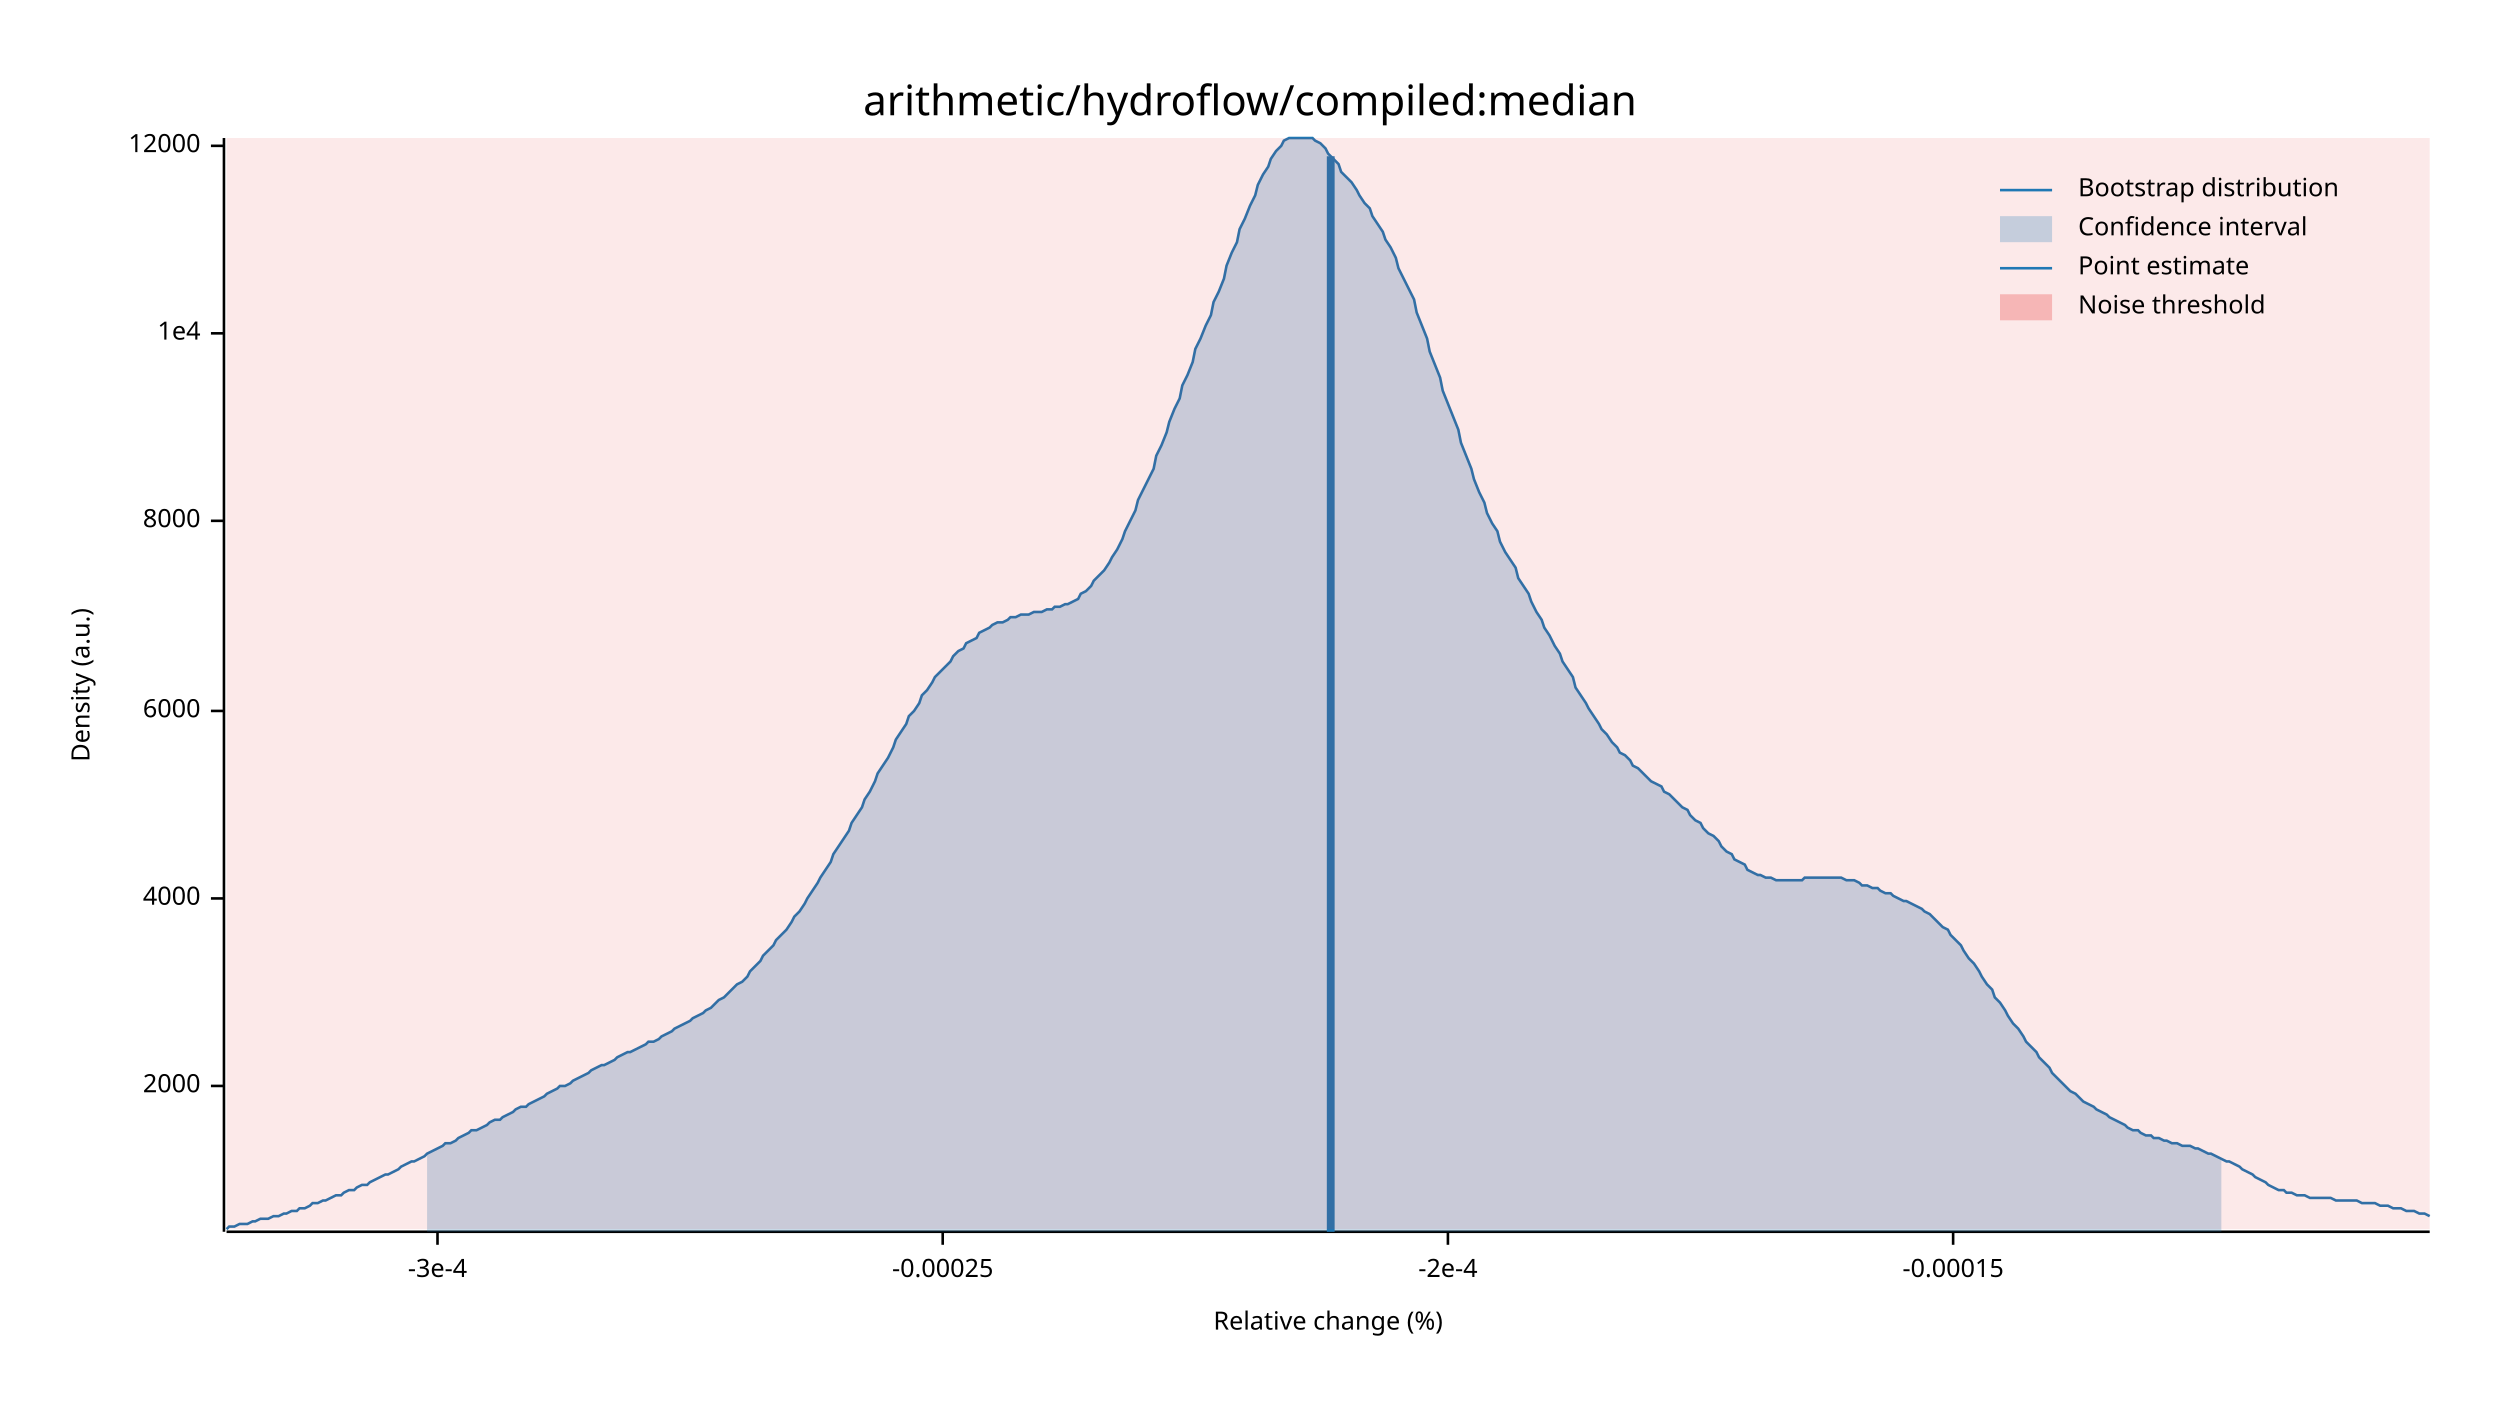
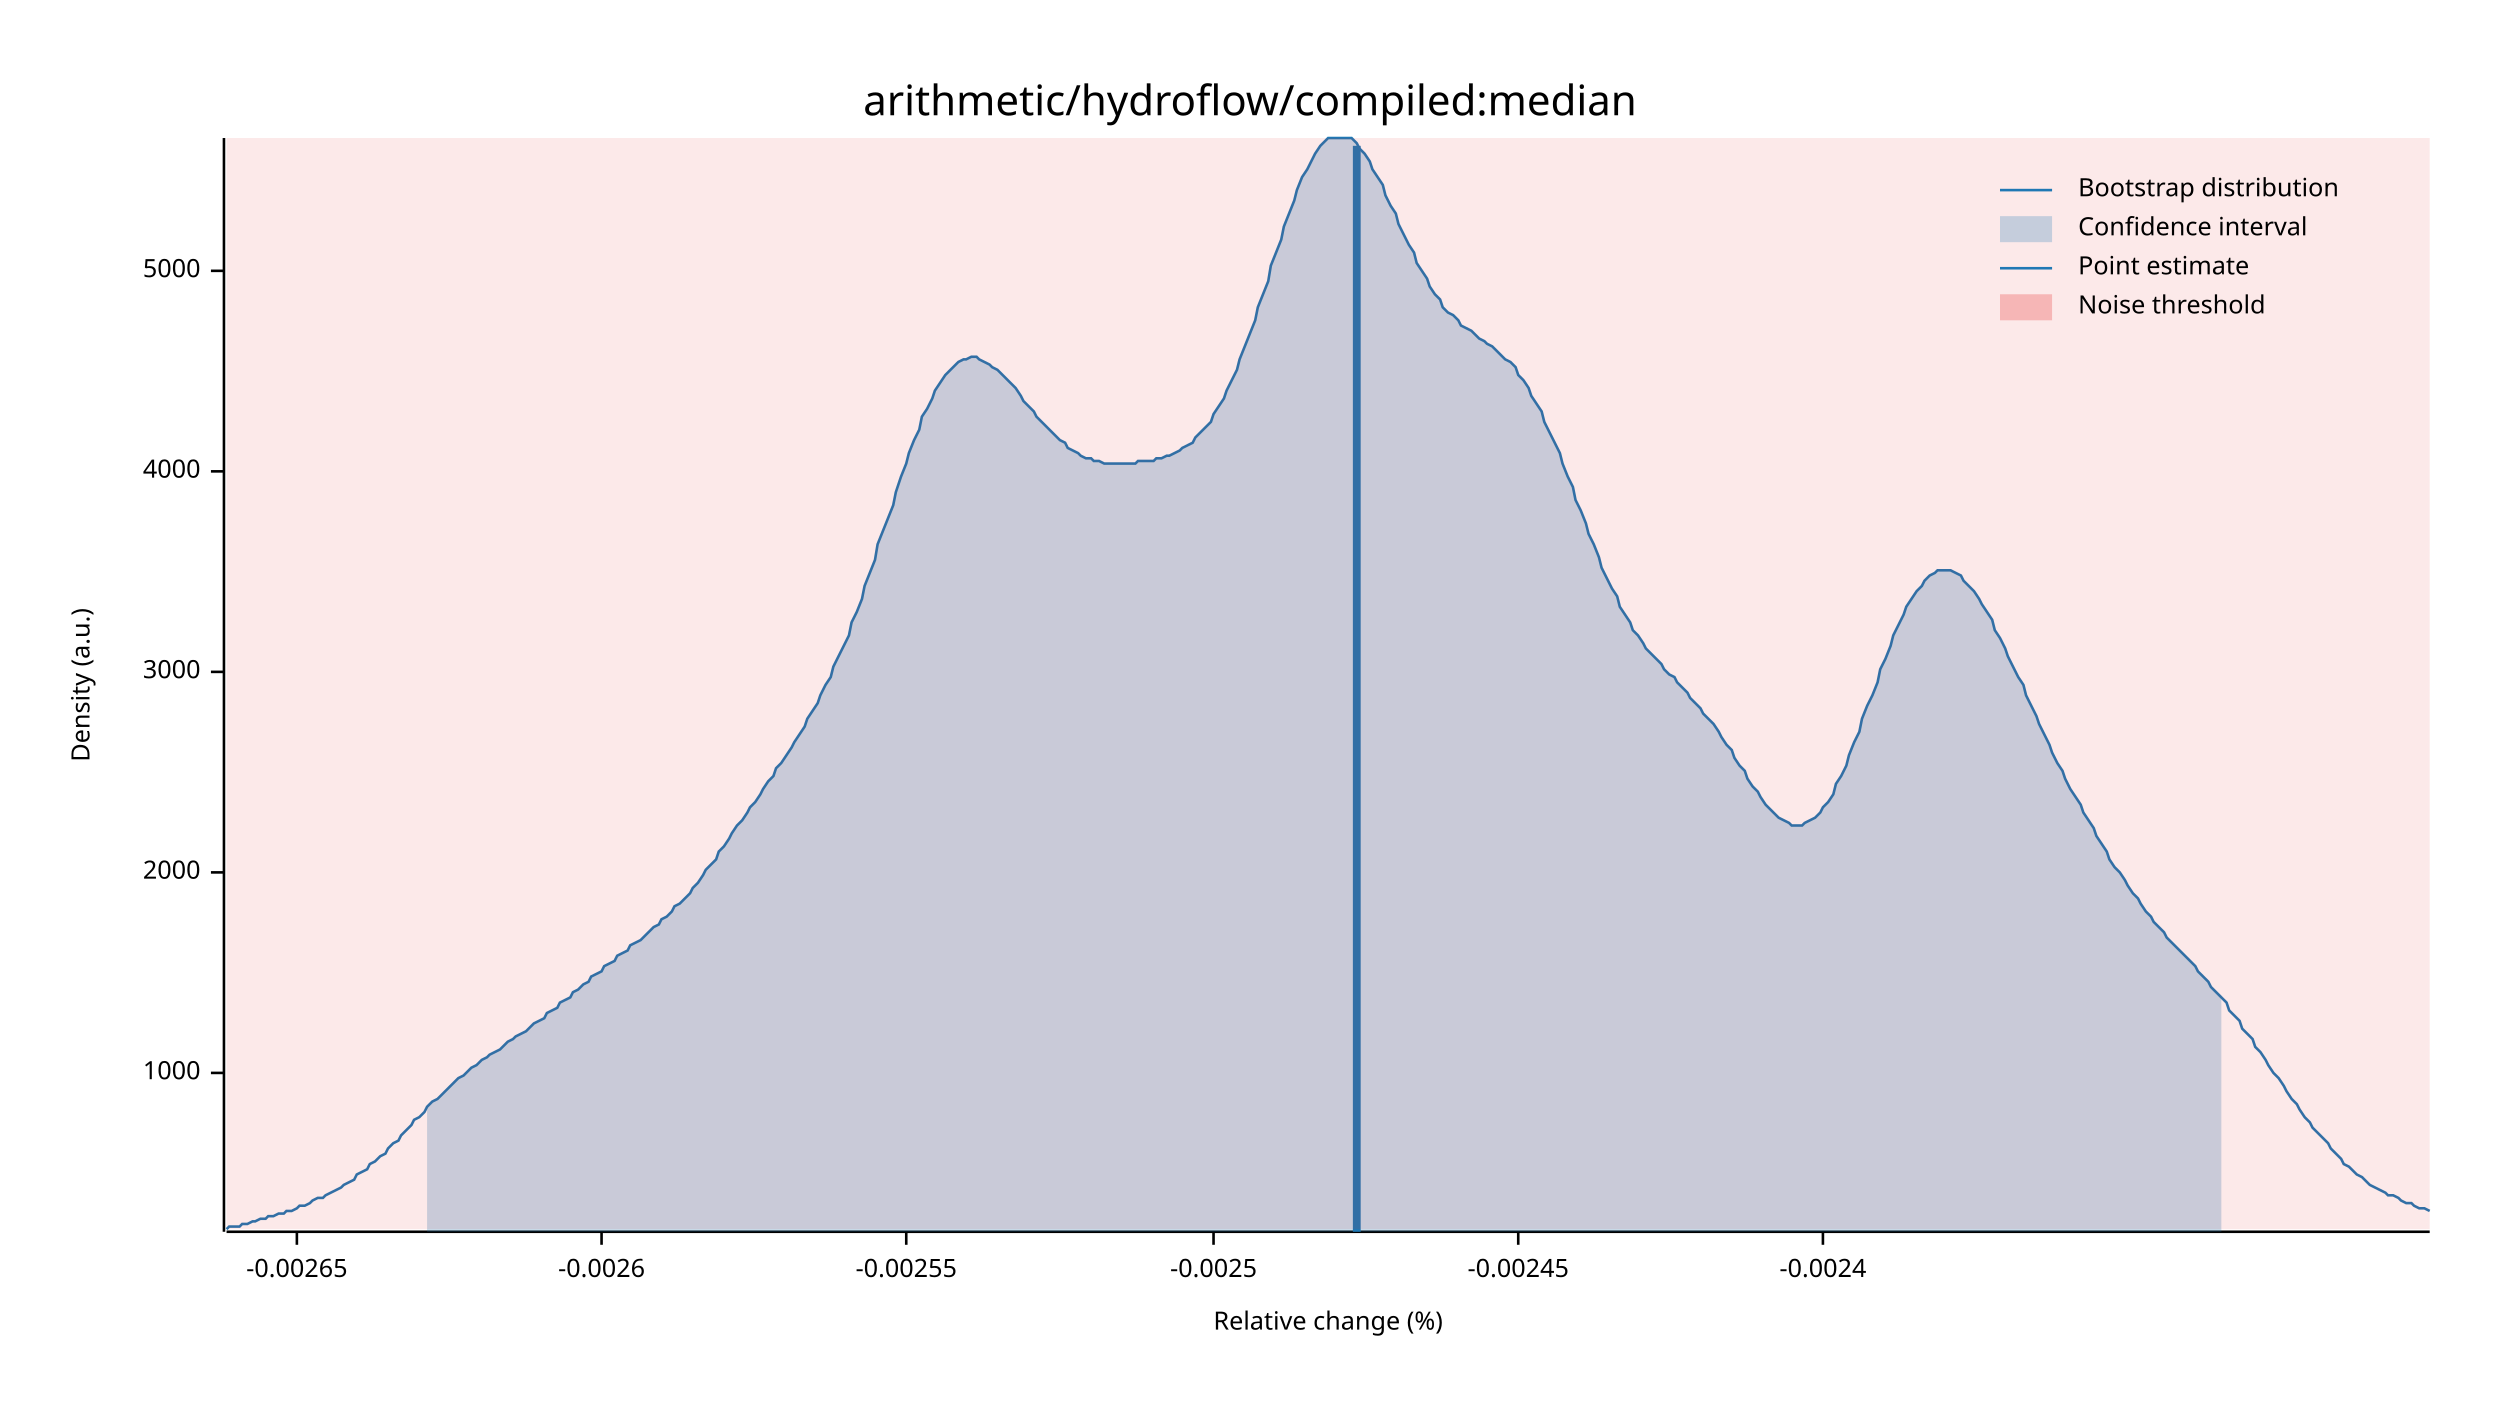
<svg xmlns="http://www.w3.org/2000/svg" width="960" height="540" viewBox="0 0 960 540">
  <text x="480" y="32" dy="0.76em" text-anchor="middle" font-family="sans-serif" font-size="16.129" opacity="1" fill="#000000">
arithmetic/hydroflow/compiled:median
</text>
  <text x="27" y="263" dy="0.76em" text-anchor="middle" font-family="sans-serif" font-size="9.677" opacity="1" fill="#000000" transform="rotate(270, 27, 263)">
Density (a.u.)
</text>
  <text x="510" y="513" dy="-0.5ex" text-anchor="middle" font-family="sans-serif" font-size="9.677" opacity="1" fill="#000000">
Relative change (%)
</text>
  <polyline fill="none" opacity="1" stroke="#000000" stroke-width="1" points="86,53 86,473 " />
-   <text x="77" y="417" dy="0.5ex" text-anchor="end" font-family="sans-serif" font-size="9.677" opacity="1" fill="#000000">
+   <text x="77" y="412" dy="0.5ex" text-anchor="end" font-family="sans-serif" font-size="9.677" opacity="1" fill="#000000">
+ 1000
+ </text>
+   <polyline fill="none" opacity="1" stroke="#000000" stroke-width="1" points="81,412 86,412 " />
+   <text x="77" y="335" dy="0.5ex" text-anchor="end" font-family="sans-serif" font-size="9.677" opacity="1" fill="#000000">
2000
</text>
-   <polyline fill="none" opacity="1" stroke="#000000" stroke-width="1" points="81,417 86,417 " />
-   <text x="77" y="345" dy="0.5ex" text-anchor="end" font-family="sans-serif" font-size="9.677" opacity="1" fill="#000000">
+   <polyline fill="none" opacity="1" stroke="#000000" stroke-width="1" points="81,335 86,335 " />
+   <text x="77" y="258" dy="0.5ex" text-anchor="end" font-family="sans-serif" font-size="9.677" opacity="1" fill="#000000">
+ 3000
+ </text>
+   <polyline fill="none" opacity="1" stroke="#000000" stroke-width="1" points="81,258 86,258 " />
+   <text x="77" y="181" dy="0.5ex" text-anchor="end" font-family="sans-serif" font-size="9.677" opacity="1" fill="#000000">
4000
</text>
-   <polyline fill="none" opacity="1" stroke="#000000" stroke-width="1" points="81,345 86,345 " />
-   <text x="77" y="273" dy="0.5ex" text-anchor="end" font-family="sans-serif" font-size="9.677" opacity="1" fill="#000000">
- 6000
+   <polyline fill="none" opacity="1" stroke="#000000" stroke-width="1" points="81,181 86,181 " />
+   <text x="77" y="104" dy="0.5ex" text-anchor="end" font-family="sans-serif" font-size="9.677" opacity="1" fill="#000000">
+ 5000
</text>
-   <polyline fill="none" opacity="1" stroke="#000000" stroke-width="1" points="81,273 86,273 " />
-   <text x="77" y="200" dy="0.5ex" text-anchor="end" font-family="sans-serif" font-size="9.677" opacity="1" fill="#000000">
- 8000
+   <polyline fill="none" opacity="1" stroke="#000000" stroke-width="1" points="81,104 86,104 " />
+   <polyline fill="none" opacity="1" stroke="#000000" stroke-width="1" points="87,473 933,473 " />
+   <text x="114" y="483" dy="0.76em" text-anchor="middle" font-family="sans-serif" font-size="9.677" opacity="1" fill="#000000">
+ -0.00265
</text>
-   <polyline fill="none" opacity="1" stroke="#000000" stroke-width="1" points="81,200 86,200 " />
-   <text x="77" y="128" dy="0.5ex" text-anchor="end" font-family="sans-serif" font-size="9.677" opacity="1" fill="#000000">
- 1e4
+   <polyline fill="none" opacity="1" stroke="#000000" stroke-width="1" points="114,473 114,478 " />
+   <text x="231" y="483" dy="0.76em" text-anchor="middle" font-family="sans-serif" font-size="9.677" opacity="1" fill="#000000">
+ -0.0026
</text>
-   <polyline fill="none" opacity="1" stroke="#000000" stroke-width="1" points="81,128 86,128 " />
-   <text x="77" y="56" dy="0.5ex" text-anchor="end" font-family="sans-serif" font-size="9.677" opacity="1" fill="#000000">
- 12000
+   <polyline fill="none" opacity="1" stroke="#000000" stroke-width="1" points="231,473 231,478 " />
+   <text x="348" y="483" dy="0.76em" text-anchor="middle" font-family="sans-serif" font-size="9.677" opacity="1" fill="#000000">
+ -0.00255
</text>
-   <polyline fill="none" opacity="1" stroke="#000000" stroke-width="1" points="81,56 86,56 " />
-   <polyline fill="none" opacity="1" stroke="#000000" stroke-width="1" points="87,473 933,473 " />
-   <text x="168" y="483" dy="0.76em" text-anchor="middle" font-family="sans-serif" font-size="9.677" opacity="1" fill="#000000">
- -3e-4
+   <polyline fill="none" opacity="1" stroke="#000000" stroke-width="1" points="348,473 348,478 " />
+   <text x="466" y="483" dy="0.76em" text-anchor="middle" font-family="sans-serif" font-size="9.677" opacity="1" fill="#000000">
+ -0.0025
</text>
-   <polyline fill="none" opacity="1" stroke="#000000" stroke-width="1" points="168,473 168,478 " />
-   <text x="362" y="483" dy="0.76em" text-anchor="middle" font-family="sans-serif" font-size="9.677" opacity="1" fill="#000000">
- -0.00025
+   <polyline fill="none" opacity="1" stroke="#000000" stroke-width="1" points="466,473 466,478 " />
+   <text x="583" y="483" dy="0.76em" text-anchor="middle" font-family="sans-serif" font-size="9.677" opacity="1" fill="#000000">
+ -0.00245
</text>
-   <polyline fill="none" opacity="1" stroke="#000000" stroke-width="1" points="362,473 362,478 " />
-   <text x="556" y="483" dy="0.76em" text-anchor="middle" font-family="sans-serif" font-size="9.677" opacity="1" fill="#000000">
- -2e-4
+   <polyline fill="none" opacity="1" stroke="#000000" stroke-width="1" points="583,473 583,478 " />
+   <text x="700" y="483" dy="0.76em" text-anchor="middle" font-family="sans-serif" font-size="9.677" opacity="1" fill="#000000">
+ -0.0024
</text>
-   <polyline fill="none" opacity="1" stroke="#000000" stroke-width="1" points="556,473 556,478 " />
-   <text x="750" y="483" dy="0.76em" text-anchor="middle" font-family="sans-serif" font-size="9.677" opacity="1" fill="#000000">
- -0.00015
- </text>
-   <polyline fill="none" opacity="1" stroke="#000000" stroke-width="1" points="750,473 750,478 " />
-   <polyline fill="none" opacity="1" stroke="#1F78B4" stroke-width="1" points="87,472 88,471 90,471 92,470 93,470 95,470 97,469 98,469 100,468 102,468 103,468 105,467 107,467 109,466 110,466 112,465 114,465 115,464 117,464 119,463 120,462 122,462 124,461 125,461 127,460 129,459 131,459 132,458 134,457 136,457 137,456 139,455 141,455 142,454 144,453 146,452 148,451 149,451 151,450 153,449 154,448 156,447 158,446 159,446 161,445 163,444 164,443 166,442 168,441 170,440 171,439 173,439 175,438 176,437 178,436 180,435 181,434 183,434 185,433 187,432 188,431 190,430 192,430 193,429 195,428 197,427 198,426 200,425 202,425 203,424 205,423 207,422 209,421 210,420 212,419 214,418 215,417 217,417 219,416 220,415 222,414 224,413 226,412 227,411 229,410 231,409 232,409 234,408 236,407 237,406 239,405 241,404 242,404 244,403 246,402 248,401 249,400 251,400 253,399 254,398 256,397 258,396 259,395 261,394 263,393 265,392 266,391 268,390 270,389 271,388 273,387 275,385 276,384 278,383 280,381 281,380 283,378 285,377 287,375 288,373 290,371 292,369 293,367 295,365 297,363 298,361 300,359 302,357 304,354 305,352 307,350 309,347 310,345 312,342 314,339 315,337 317,334 319,331 320,328 322,325 324,322 326,319 327,316 329,313 331,310 332,307 334,304 336,300 337,297 339,294 341,291 343,287 344,284 346,281 348,278 349,275 351,273 353,270 354,267 356,265 358,262 359,260 361,258 363,256 365,254 366,252 368,250 370,249 371,247 373,246 375,245 376,243 378,242 380,241 381,240 383,239 385,239 387,238 388,237 390,237 392,236 393,236 395,236 397,235 398,235 400,235 402,234 404,234 405,233 407,233 409,232 410,232 412,231 414,230 415,228 417,227 419,225 420,223 422,221 424,219 426,216 427,214 429,211 431,207 432,204 434,200 436,196 437,192 439,188 441,184 443,180 444,175 446,171 448,166 449,162 451,157 453,153 454,148 456,144 458,139 459,134 461,130 463,125 465,121 466,116 468,112 470,107 471,102 473,97 475,93 476,88 478,84 480,79 482,75 483,71 485,67 487,64 488,61 490,58 492,56 493,54 495,53 497,53 498,53 500,53 502,53 504,53 505,54 507,55 509,57 510,59 512,61 514,63 515,66 517,68 519,70 521,73 522,75 524,78 526,80 527,83 529,86 531,89 532,92 534,95 536,99 537,103 539,107 541,111 543,115 544,120 546,125 548,130 549,135 551,140 553,145 554,150 556,155 558,160 560,165 561,170 563,175 565,180 566,184 568,189 570,193 571,197 573,201 575,204 576,208 578,212 580,215 582,218 583,222 585,225 587,228 588,231 590,235 592,238 593,241 595,244 597,248 599,251 600,254 602,257 604,260 605,264 607,267 609,270 610,272 612,275 614,278 615,280 617,282 619,285 621,287 622,289 624,290 626,292 627,294 629,295 631,297 632,298 634,300 636,301 638,302 639,304 641,305 643,307 644,308 646,310 648,311 649,313 651,315 653,316 654,318 656,320 658,321 660,323 661,325 663,327 665,328 666,330 668,331 670,332 671,334 673,335 675,336 676,336 678,337 680,337 682,338 683,338 685,338 687,338 688,338 690,338 692,338 693,337 695,337 697,337 699,337 700,337 702,337 704,337 705,337 707,337 709,338 710,338 712,338 714,339 715,340 717,340 719,341 721,341 722,342 724,343 726,343 727,344 729,345 731,346 732,346 734,347 736,348 738,349 739,350 741,351 743,353 744,354 746,356 748,357 749,359 751,361 753,363 754,365 756,368 758,370 760,373 761,375 763,378 765,380 766,383 768,385 770,388 771,390 773,393 775,395 777,398 778,400 780,402 782,404 783,406 785,408 787,410 788,412 790,414 792,416 793,417 795,419 797,420 799,422 800,423 802,424 804,425 805,426 807,427 809,428 810,429 812,430 814,431 816,432 817,433 819,434 821,434 822,435 824,436 826,436 827,437 829,437 831,438 832,438 834,439 836,439 838,440 839,440 841,440 843,441 844,441 846,442 848,443 849,443 851,444 853,445 855,446 856,446 858,447 860,448 861,449 863,450 865,451 866,452 868,453 870,454 871,455 873,456 875,457 877,457 878,458 880,458 882,459 883,459 885,459 887,460 888,460 890,460 892,460 894,460 895,460 897,461 899,461 900,461 902,461 904,461 905,461 907,462 909,462 910,462 912,462 914,463 916,463 917,463 919,464 921,464 922,464 924,465 926,465 927,465 929,466 931,466 933,467 " />
-   <polygon opacity="0.25" fill="#1F78B4" points="164,443 166,442 168,441 170,440 171,439 173,439 175,438 176,437 178,436 180,435 181,434 183,434 185,433 187,432 188,431 190,430 192,430 193,429 195,428 197,427 198,426 200,425 202,425 203,424 205,423 207,422 209,421 210,420 212,419 214,418 215,417 217,417 219,416 220,415 222,414 224,413 226,412 227,411 229,410 231,409 232,409 234,408 236,407 237,406 239,405 241,404 242,404 244,403 246,402 248,401 249,400 251,400 253,399 254,398 256,397 258,396 259,395 261,394 263,393 265,392 266,391 268,390 270,389 271,388 273,387 275,385 276,384 278,383 280,381 281,380 283,378 285,377 287,375 288,373 290,371 292,369 293,367 295,365 297,363 298,361 300,359 302,357 304,354 305,352 307,350 309,347 310,345 312,342 314,339 315,337 317,334 319,331 320,328 322,325 324,322 326,319 327,316 329,313 331,310 332,307 334,304 336,300 337,297 339,294 341,291 343,287 344,284 346,281 348,278 349,275 351,273 353,270 354,267 356,265 358,262 359,260 361,258 363,256 365,254 366,252 368,250 370,249 371,247 373,246 375,245 376,243 378,242 380,241 381,240 383,239 385,239 387,238 388,237 390,237 392,236 393,236 395,236 397,235 398,235 400,235 402,234 404,234 405,233 407,233 409,232 410,232 412,231 414,230 415,228 417,227 419,225 420,223 422,221 424,219 426,216 427,214 429,211 431,207 432,204 434,200 436,196 437,192 439,188 441,184 443,180 444,175 446,171 448,166 449,162 451,157 453,153 454,148 456,144 458,139 459,134 461,130 463,125 465,121 466,116 468,112 470,107 471,102 473,97 475,93 476,88 478,84 480,79 482,75 483,71 485,67 487,64 488,61 490,58 492,56 493,54 495,53 497,53 498,53 500,53 502,53 504,53 505,54 507,55 509,57 510,59 512,61 514,63 515,66 517,68 519,70 521,73 522,75 524,78 526,80 527,83 529,86 531,89 532,92 534,95 536,99 537,103 539,107 541,111 543,115 544,120 546,125 548,130 549,135 551,140 553,145 554,150 556,155 558,160 560,165 561,170 563,175 565,180 566,184 568,189 570,193 571,197 573,201 575,204 576,208 578,212 580,215 582,218 583,222 585,225 587,228 588,231 590,235 592,238 593,241 595,244 597,248 599,251 600,254 602,257 604,260 605,264 607,267 609,270 610,272 612,275 614,278 615,280 617,282 619,285 621,287 622,289 624,290 626,292 627,294 629,295 631,297 632,298 634,300 636,301 638,302 639,304 641,305 643,307 644,308 646,310 648,311 649,313 651,315 653,316 654,318 656,320 658,321 660,323 661,325 663,327 665,328 666,330 668,331 670,332 671,334 673,335 675,336 676,336 678,337 680,337 682,338 683,338 685,338 687,338 688,338 690,338 692,338 693,337 695,337 697,337 699,337 700,337 702,337 704,337 705,337 707,337 709,338 710,338 712,338 714,339 715,340 717,340 719,341 721,341 722,342 724,343 726,343 727,344 729,345 731,346 732,346 734,347 736,348 738,349 739,350 741,351 743,353 744,354 746,356 748,357 749,359 751,361 753,363 754,365 756,368 758,370 760,373 761,375 763,378 765,380 766,383 768,385 770,388 771,390 773,393 775,395 777,398 778,400 780,402 782,404 783,406 785,408 787,410 788,412 790,414 792,416 793,417 795,419 797,420 799,422 800,423 802,424 804,425 805,426 807,427 809,428 810,429 812,430 814,431 816,432 817,433 819,434 821,434 822,435 824,436 826,436 827,437 829,437 831,438 832,438 834,439 836,439 838,440 839,440 841,440 843,441 844,441 846,442 848,443 849,443 851,444 853,445 853,473 164,473 " />
-   <polyline fill="none" opacity="1" stroke="#1F78B4" stroke-width="3" points="511,473 511,60 " />
+   <polyline fill="none" opacity="1" stroke="#000000" stroke-width="1" points="700,473 700,478 " />
+   <polyline fill="none" opacity="1" stroke="#1F78B4" stroke-width="1" points="87,472 88,471 90,471 92,471 93,470 95,470 97,469 98,469 100,468 102,468 103,467 105,467 107,466 109,466 110,465 112,465 114,464 115,463 117,463 119,462 120,461 122,460 124,460 125,459 127,458 129,457 131,456 132,455 134,454 136,453 137,451 139,450 141,449 142,447 144,446 146,444 148,443 149,441 151,439 153,438 154,436 156,434 158,432 159,430 161,429 163,427 164,425 166,423 168,422 170,420 171,419 173,417 175,415 176,414 178,413 180,411 181,410 183,409 185,407 187,406 188,405 190,404 192,403 193,402 195,400 197,399 198,398 200,397 202,396 203,395 205,393 207,392 209,391 210,389 212,388 214,387 215,385 217,384 219,383 220,381 222,380 224,378 226,377 227,375 229,374 231,373 232,371 234,370 236,369 237,367 239,366 241,365 242,363 244,362 246,361 248,359 249,358 251,356 253,355 254,353 256,352 258,350 259,348 261,347 263,345 265,343 266,341 268,339 270,336 271,334 273,332 275,330 276,327 278,325 280,322 281,320 283,317 285,315 287,312 288,310 290,308 292,305 293,303 295,300 297,298 298,295 300,293 302,290 304,287 305,285 307,282 309,279 310,276 312,273 314,270 315,267 317,263 319,260 320,256 322,252 324,248 326,244 327,239 329,235 331,230 332,225 334,220 336,215 337,209 339,204 341,199 343,194 344,189 346,183 348,178 349,174 351,169 353,165 354,160 356,157 358,153 359,150 361,147 363,144 365,142 366,141 368,139 370,138 371,138 373,137 375,137 376,138 378,139 380,140 381,141 383,142 385,144 387,146 388,147 390,149 392,152 393,154 395,156 397,158 398,160 400,162 402,164 404,166 405,167 407,169 409,170 410,172 412,173 414,174 415,175 417,176 419,176 420,177 422,177 424,178 426,178 427,178 429,178 431,178 432,178 434,178 436,178 437,177 439,177 441,177 443,177 444,176 446,176 448,175 449,175 451,174 453,173 454,172 456,171 458,170 459,168 461,166 463,164 465,162 466,159 468,156 470,153 471,150 473,146 475,142 476,138 478,133 480,128 482,123 483,118 485,113 487,108 488,102 490,97 492,92 493,87 495,82 497,77 498,73 500,68 502,65 504,61 505,59 507,56 509,54 510,53 512,53 514,53 515,53 517,53 519,53 521,55 522,57 524,59 526,62 527,65 529,68 531,71 532,75 534,79 536,82 537,86 539,90 541,94 543,97 544,101 546,104 548,107 549,110 551,113 553,115 554,118 556,120 558,121 560,123 561,125 563,126 565,127 566,128 568,130 570,131 571,132 573,133 575,135 576,136 578,138 580,139 582,141 583,144 585,146 587,149 588,152 590,155 592,158 593,162 595,166 597,170 599,174 600,178 602,183 604,187 605,192 607,196 609,201 610,205 612,209 614,214 615,218 617,222 619,226 621,229 622,233 624,236 626,239 627,242 629,244 631,247 632,249 634,251 636,253 638,255 639,257 641,259 643,260 644,262 646,264 648,266 649,268 651,270 653,272 654,274 656,276 658,278 660,281 661,283 663,286 665,288 666,291 668,294 670,296 671,299 673,302 675,304 676,306 678,309 680,311 682,313 683,314 685,315 687,316 688,317 690,317 692,317 693,316 695,315 697,314 699,312 700,310 702,308 704,305 705,301 707,298 709,294 710,290 712,285 714,281 715,276 717,271 719,267 721,262 722,257 724,253 726,248 727,244 729,240 731,236 732,233 734,230 736,227 738,225 739,223 741,221 743,220 744,219 746,219 748,219 749,219 751,220 753,221 754,223 756,225 758,227 760,230 761,232 763,235 765,238 766,242 768,245 770,249 771,252 773,256 775,260 777,263 778,267 780,271 782,275 783,278 785,282 787,286 788,289 790,293 792,296 793,299 795,303 797,306 799,309 800,312 802,315 804,318 805,321 807,324 809,327 810,330 812,333 814,335 816,338 817,340 819,343 821,345 822,347 824,350 826,352 827,354 829,356 831,358 832,360 834,362 836,364 838,366 839,367 841,369 843,371 844,373 846,375 848,377 849,379 851,381 853,383 855,385 856,388 858,390 860,392 861,395 863,397 865,399 866,402 868,404 870,407 871,409 873,412 875,414 877,417 878,419 880,422 882,424 883,426 885,429 887,431 888,433 890,435 892,437 894,439 895,441 897,443 899,445 900,447 902,448 904,450 905,451 907,452 909,454 910,455 912,456 914,457 916,458 917,459 919,459 921,460 922,461 924,462 926,462 927,463 929,464 931,464 933,465 " />
+   <polygon opacity="0.25" fill="#1F78B4" points="164,425 166,423 168,422 170,420 171,419 173,417 175,415 176,414 178,413 180,411 181,410 183,409 185,407 187,406 188,405 190,404 192,403 193,402 195,400 197,399 198,398 200,397 202,396 203,395 205,393 207,392 209,391 210,389 212,388 214,387 215,385 217,384 219,383 220,381 222,380 224,378 226,377 227,375 229,374 231,373 232,371 234,370 236,369 237,367 239,366 241,365 242,363 244,362 246,361 248,359 249,358 251,356 253,355 254,353 256,352 258,350 259,348 261,347 263,345 265,343 266,341 268,339 270,336 271,334 273,332 275,330 276,327 278,325 280,322 281,320 283,317 285,315 287,312 288,310 290,308 292,305 293,303 295,300 297,298 298,295 300,293 302,290 304,287 305,285 307,282 309,279 310,276 312,273 314,270 315,267 317,263 319,260 320,256 322,252 324,248 326,244 327,239 329,235 331,230 332,225 334,220 336,215 337,209 339,204 341,199 343,194 344,189 346,183 348,178 349,174 351,169 353,165 354,160 356,157 358,153 359,150 361,147 363,144 365,142 366,141 368,139 370,138 371,138 373,137 375,137 376,138 378,139 380,140 381,141 383,142 385,144 387,146 388,147 390,149 392,152 393,154 395,156 397,158 398,160 400,162 402,164 404,166 405,167 407,169 409,170 410,172 412,173 414,174 415,175 417,176 419,176 420,177 422,177 424,178 426,178 427,178 429,178 431,178 432,178 434,178 436,178 437,177 439,177 441,177 443,177 444,176 446,176 448,175 449,175 451,174 453,173 454,172 456,171 458,170 459,168 461,166 463,164 465,162 466,159 468,156 470,153 471,150 473,146 475,142 476,138 478,133 480,128 482,123 483,118 485,113 487,108 488,102 490,97 492,92 493,87 495,82 497,77 498,73 500,68 502,65 504,61 505,59 507,56 509,54 510,53 512,53 514,53 515,53 517,53 519,53 521,55 522,57 524,59 526,62 527,65 529,68 531,71 532,75 534,79 536,82 537,86 539,90 541,94 543,97 544,101 546,104 548,107 549,110 551,113 553,115 554,118 556,120 558,121 560,123 561,125 563,126 565,127 566,128 568,130 570,131 571,132 573,133 575,135 576,136 578,138 580,139 582,141 583,144 585,146 587,149 588,152 590,155 592,158 593,162 595,166 597,170 599,174 600,178 602,183 604,187 605,192 607,196 609,201 610,205 612,209 614,214 615,218 617,222 619,226 621,229 622,233 624,236 626,239 627,242 629,244 631,247 632,249 634,251 636,253 638,255 639,257 641,259 643,260 644,262 646,264 648,266 649,268 651,270 653,272 654,274 656,276 658,278 660,281 661,283 663,286 665,288 666,291 668,294 670,296 671,299 673,302 675,304 676,306 678,309 680,311 682,313 683,314 685,315 687,316 688,317 690,317 692,317 693,316 695,315 697,314 699,312 700,310 702,308 704,305 705,301 707,298 709,294 710,290 712,285 714,281 715,276 717,271 719,267 721,262 722,257 724,253 726,248 727,244 729,240 731,236 732,233 734,230 736,227 738,225 739,223 741,221 743,220 744,219 746,219 748,219 749,219 751,220 753,221 754,223 756,225 758,227 760,230 761,232 763,235 765,238 766,242 768,245 770,249 771,252 773,256 775,260 777,263 778,267 780,271 782,275 783,278 785,282 787,286 788,289 790,293 792,296 793,299 795,303 797,306 799,309 800,312 802,315 804,318 805,321 807,324 809,327 810,330 812,333 814,335 816,338 817,340 819,343 821,345 822,347 824,350 826,352 827,354 829,356 831,358 832,360 834,362 836,364 838,366 839,367 841,369 843,371 844,373 846,375 848,377 849,379 851,381 853,383 853,473 164,473 " />
+   <polyline fill="none" opacity="1" stroke="#1F78B4" stroke-width="3" points="521,473 521,56 " />
  <rect x="87" y="53" width="846" height="419" opacity="0.1" fill="#E31A1C" stroke="none" />
  <text x="798" y="68" dy="0.76em" text-anchor="start" font-family="sans-serif" font-size="9.677" opacity="1" fill="#000000">
Bootstrap distribution
</text>
  <text x="798" y="83" dy="0.76em" text-anchor="start" font-family="sans-serif" font-size="9.677" opacity="1" fill="#000000">
Confidence interval
</text>
  <text x="798" y="98" dy="0.76em" text-anchor="start" font-family="sans-serif" font-size="9.677" opacity="1" fill="#000000">
Point estimate
</text>
  <text x="798" y="113" dy="0.76em" text-anchor="start" font-family="sans-serif" font-size="9.677" opacity="1" fill="#000000">
Noise threshold
</text>
  <polyline fill="none" opacity="1" stroke="#1F78B4" stroke-width="1" points="768,73 788,73 " />
  <rect x="768" y="83" width="20" height="10" opacity="0.25" fill="#1F78B4" stroke="none" />
  <polyline fill="none" opacity="1" stroke="#1F78B4" stroke-width="1" points="768,103 788,103 " />
  <rect x="768" y="113" width="20" height="10" opacity="0.25" fill="#E31A1C" stroke="none" />
</svg>
